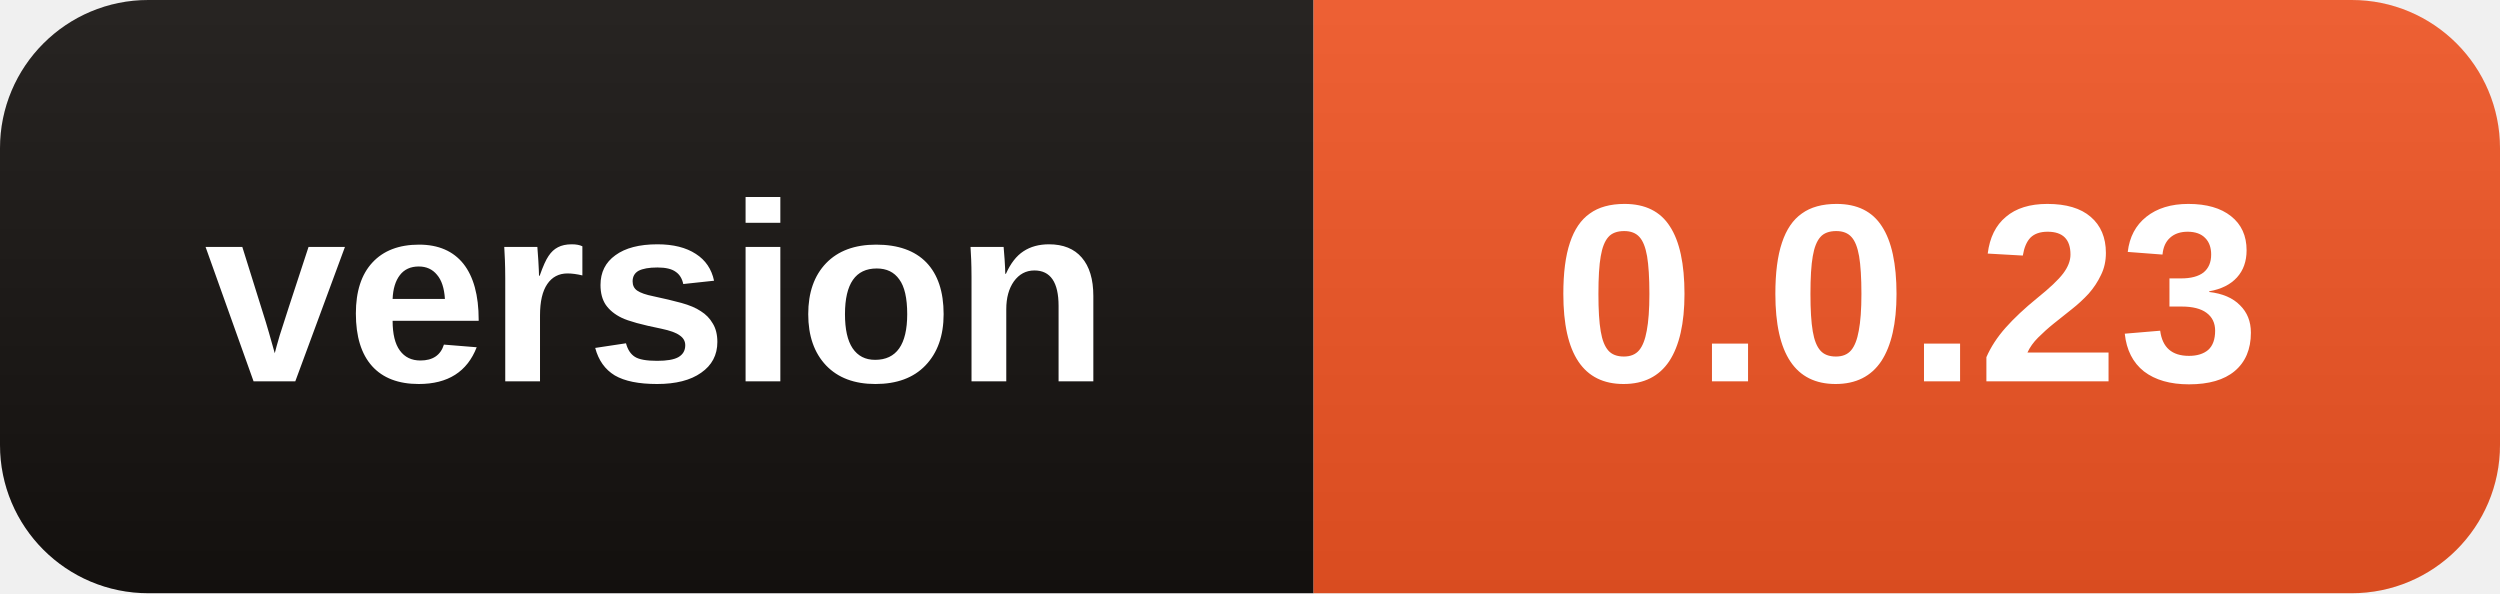
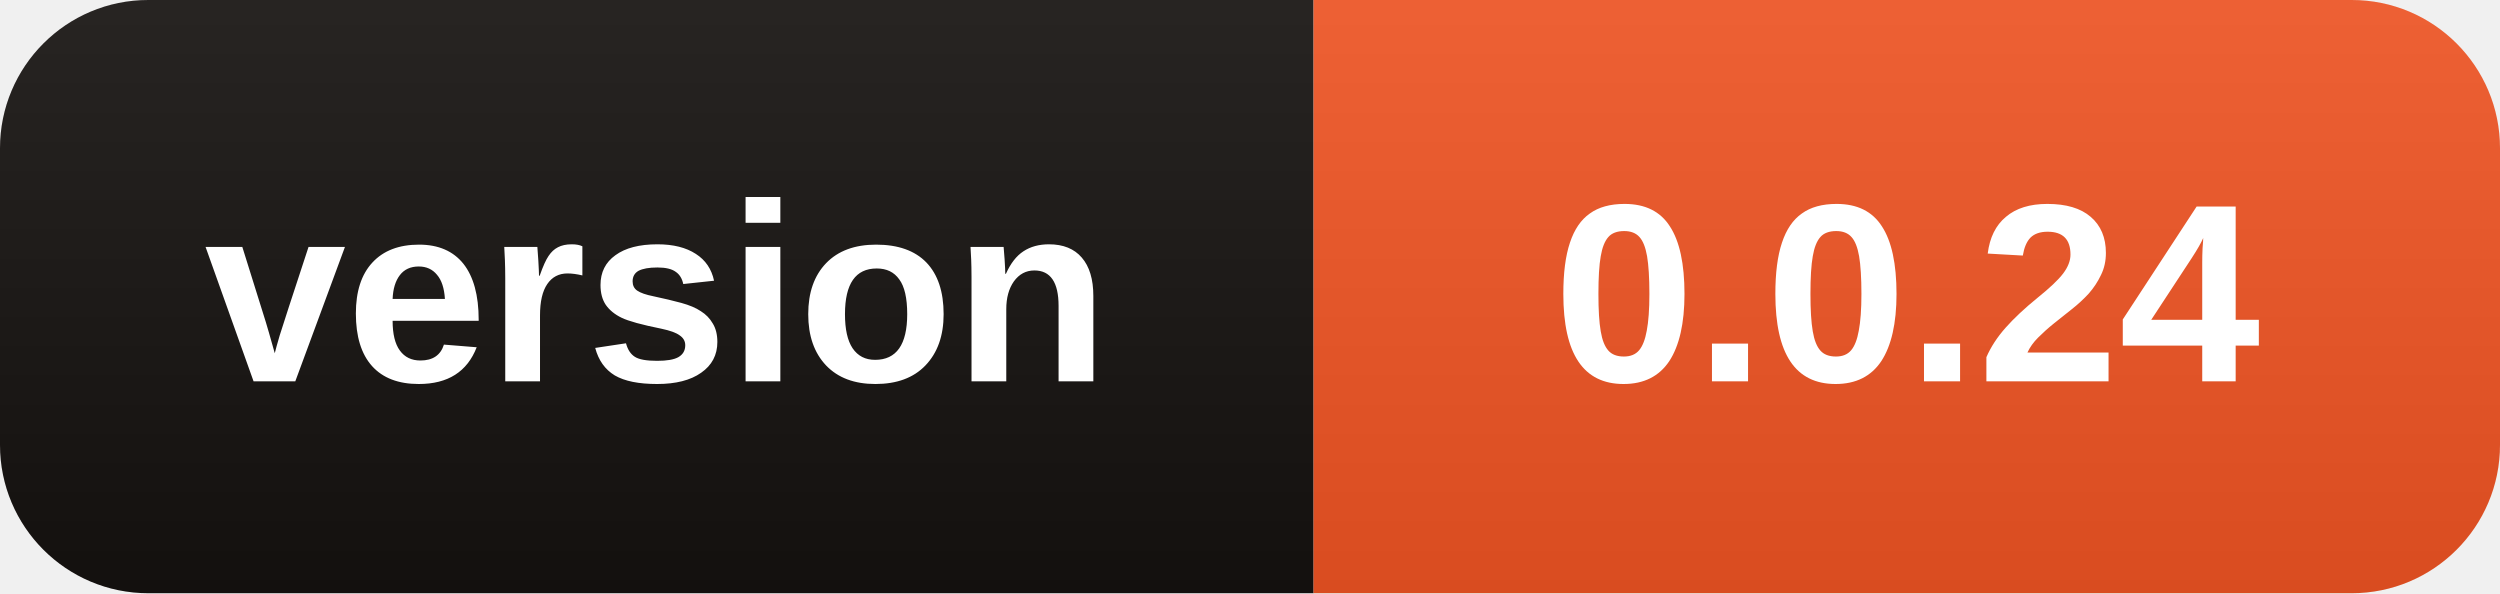
- <svg xmlns="http://www.w3.org/2000/svg" width="118" height="28" role="img" aria-label="version: 0.0.23">
+ <svg xmlns="http://www.w3.org/2000/svg" width="118" height="28" role="img" aria-label="version: 0.0.24">
  <linearGradient id="s" x2="0" y2="100%">
    <stop offset="0" stop-color="#fff" stop-opacity=".08" />
    <stop offset="1" stop-opacity=".08" />
  </linearGradient>
  <clipPath id="r">
    <rect width="118" height="28" rx="7" />
  </clipPath>
  <g clip-path="url(#r)">
    <rect width="62" height="28" fill="#15110F" />
    <rect x="62" width="56" height="28" fill="#EB5323" />
    <rect width="118" height="28" fill="url(#s)" />
  </g>
  <g fill="#fff" text-anchor="middle" font-family="Segoe UI,Arial,sans-serif" font-size="12" font-weight="600">
    <text x="31.0" y="18">version</text>
-     <text x="90.0" y="18">0.0.23</text>
+     <text x="90.0" y="18">0.0.24</text>
  </g>
</svg>
